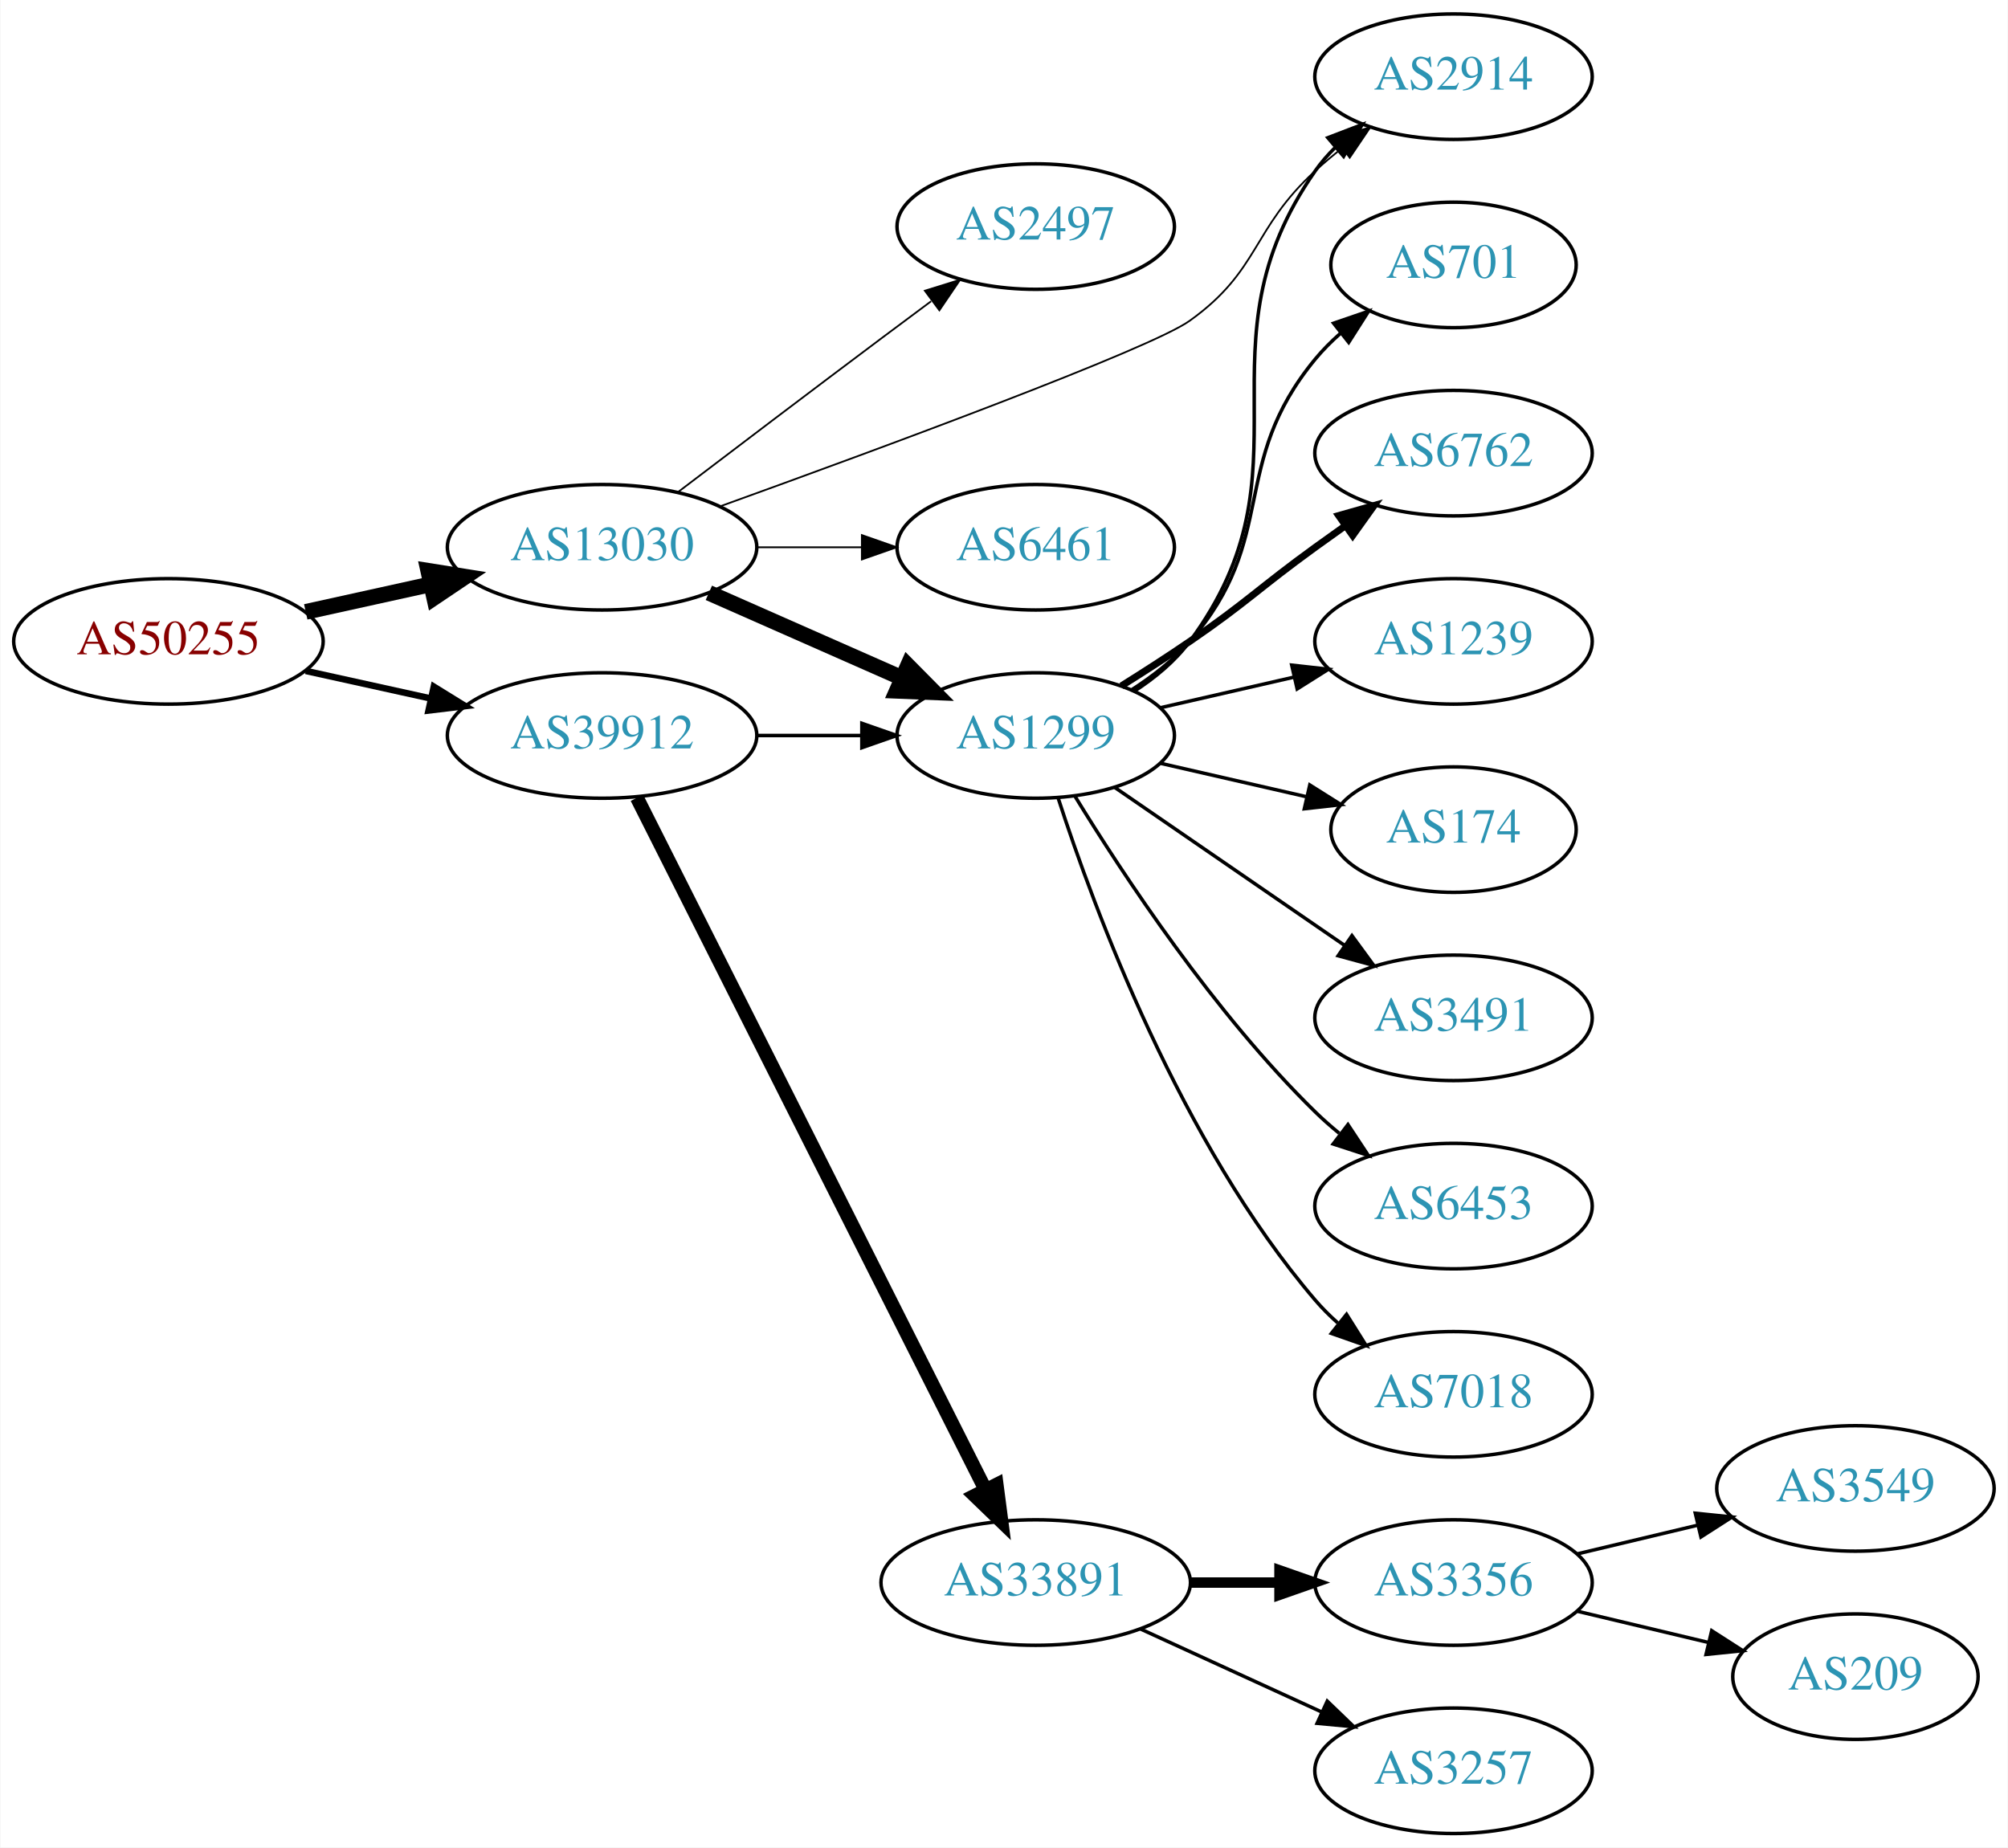
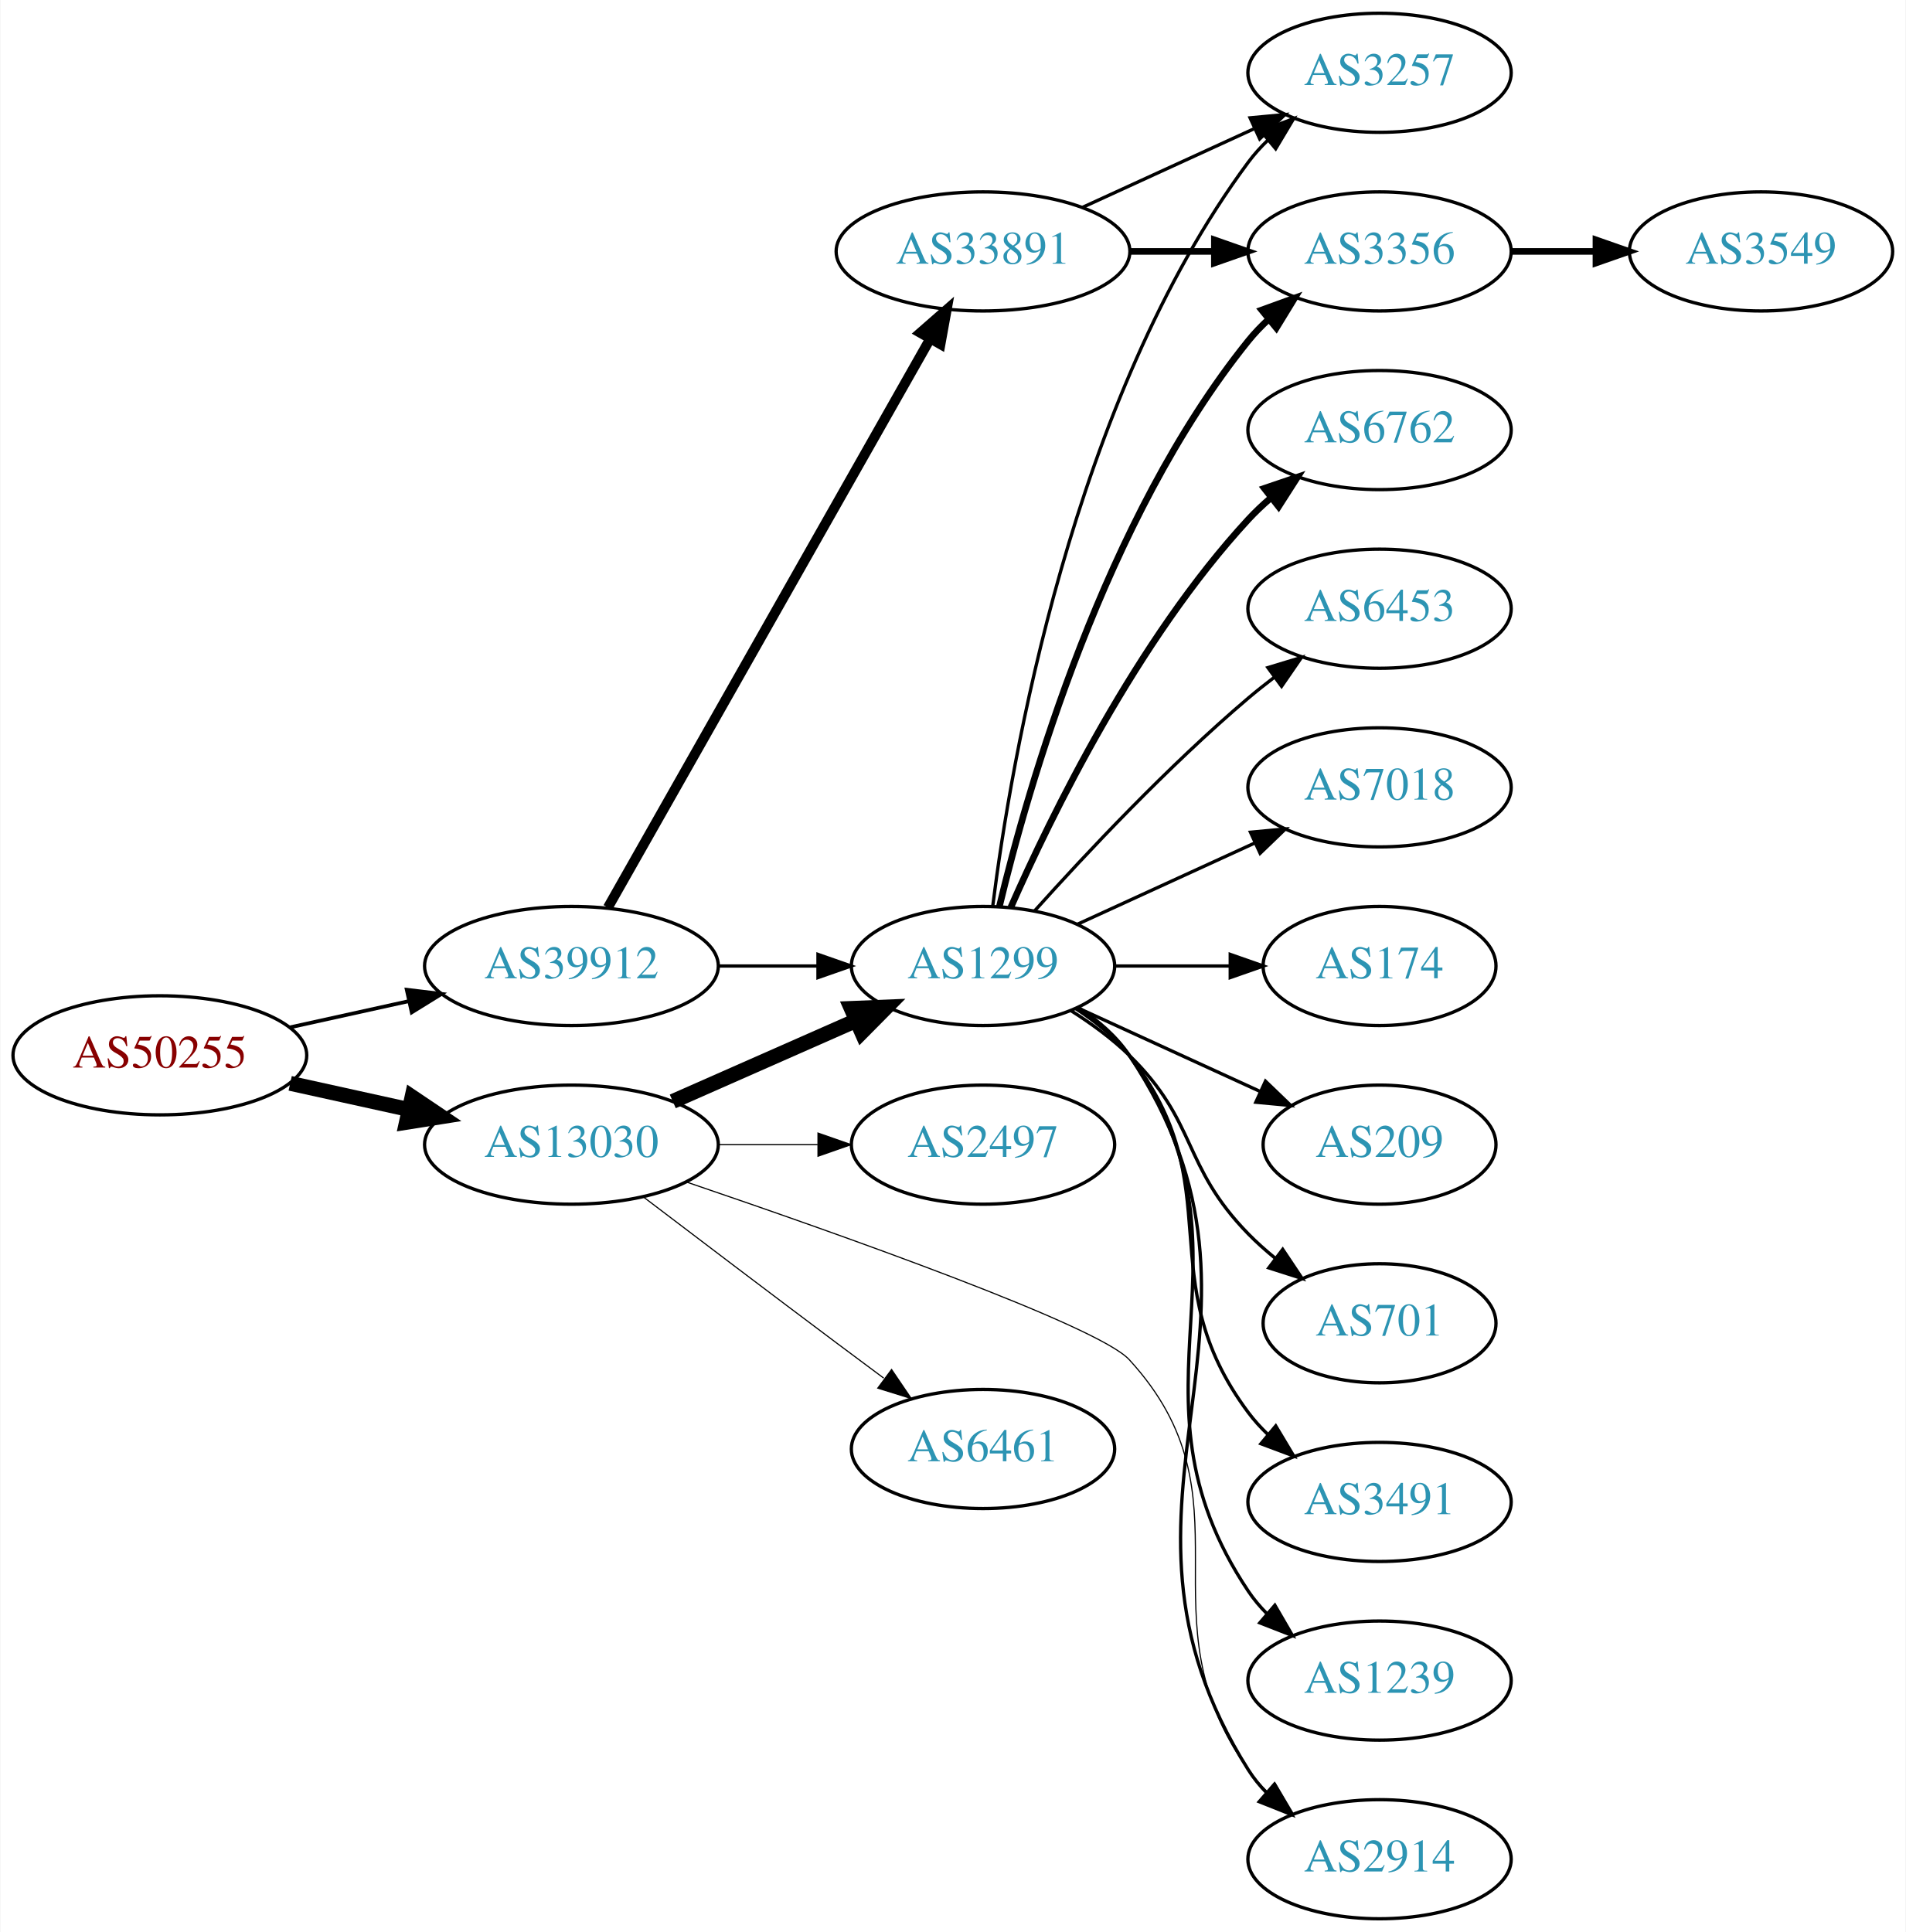
- <svg xmlns="http://www.w3.org/2000/svg" xmlns:xlink="http://www.w3.org/1999/xlink" width="576pt" height="530pt" viewBox="0.00 0.00 575.76 530.00">
-   <g id="graph0" class="graph" transform="scale(1 1) rotate(0) translate(4 526)">
-     <polygon fill="white" stroke="none" points="-4,4 -4,-526 571.762,-526 571.762,4 -4,4" />
+ <svg xmlns="http://www.w3.org/2000/svg" xmlns:xlink="http://www.w3.org/1999/xlink" width="576pt" height="584pt" viewBox="0.00 0.00 575.76 584.00">
+   <g id="graph0" class="graph" transform="scale(1 1) rotate(0) translate(4 580)">
+     <polygon fill="white" stroke="none" points="-4,4 -4,-580 571.762,-580 571.762,4 -4,4" />
    <g id="node1" class="node">
      <g id="a_node1">
        <a xlink:href="/asn/50255" xlink:title="AS50255 ~ Litecom AG [AT]">
-           <ellipse fill="#ffffff" stroke="black" cx="44.196" cy="-342" rx="44.393" ry="18" />
-           <text text-anchor="middle" x="44.196" y="-338.3" font-family="Times,serif" font-size="14.00" fill="#880000">AS50255</text>
+           <ellipse fill="#ffffff" stroke="black" cx="44.196" cy="-261" rx="44.393" ry="18" />
+           <text text-anchor="middle" x="44.196" y="-257.3" font-family="Times,serif" font-size="14.00" fill="#880000">AS50255</text>
        </a>
      </g>
    </g>
    <g id="node2" class="node">
      <g id="a_node2">
        <a xlink:href="/asn/13030" xlink:title="AS13030 ~ Init7 (Switzerland) Ltd. [CH]">
-           <ellipse fill="#ffffff" stroke="black" cx="168.588" cy="-369" rx="44.393" ry="18" />
-           <text text-anchor="middle" x="168.588" y="-365.3" font-family="Times,serif" font-size="14.00" fill="#2c94b3">AS13030</text>
+           <ellipse fill="#ffffff" stroke="black" cx="168.588" cy="-234" rx="44.393" ry="18" />
+           <text text-anchor="middle" x="168.588" y="-230.3" font-family="Times,serif" font-size="14.00" fill="#2c94b3">AS13030</text>
        </a>
      </g>
    </g>
    <g id="edge1" class="edge">
-       <path fill="none" stroke="black" stroke-width="4.5" d="M83.586,-350.469C94.978,-352.982 107.6,-355.767 119.525,-358.397" />
-       <polygon fill="black" stroke="black" stroke-width="4.5" points="118.721,-362.252 129.335,-360.561 120.418,-354.562 118.721,-362.252" />
+       <path fill="none" stroke="black" stroke-width="4.5" d="M83.586,-252.531C94.978,-250.018 107.6,-247.233 119.525,-244.603" />
+       <polygon fill="black" stroke="black" stroke-width="4.5" points="120.418,-248.438 129.335,-242.439 118.721,-240.748 120.418,-248.438" />
    </g>
    <g id="node3" class="node">
      <g id="a_node3">
        <a xlink:href="/asn/39912" xlink:title="AS39912 ~ oja.at GmbH [AT]">
-           <ellipse fill="#ffffff" stroke="black" cx="168.588" cy="-315" rx="44.393" ry="18" />
-           <text text-anchor="middle" x="168.588" y="-311.3" font-family="Times,serif" font-size="14.00" fill="#2c94b3">AS39912</text>
+           <ellipse fill="#ffffff" stroke="black" cx="168.588" cy="-288" rx="44.393" ry="18" />
+           <text text-anchor="middle" x="168.588" y="-284.3" font-family="Times,serif" font-size="14.00" fill="#2c94b3">AS39912</text>
        </a>
      </g>
    </g>
    <g id="edge2" class="edge">
-       <path fill="none" stroke="black" stroke-width="1.875" d="M83.586,-333.531C94.978,-331.018 107.6,-328.233 119.525,-325.603" />
-       <polygon fill="black" stroke="black" stroke-width="1.875" points="120.323,-329.011 129.335,-323.439 118.815,-322.175 120.323,-329.011" />
+       <path fill="none" stroke="black" stroke-width="1.125" d="M83.586,-269.469C94.978,-271.982 107.6,-274.767 119.525,-277.397" />
+       <polygon fill="black" stroke="black" stroke-width="1.125" points="118.815,-280.825 129.335,-279.561 120.323,-273.989 118.815,-280.825" />
    </g>
    <g id="node4" class="node">
      <g id="a_node4">
-         <a xlink:href="/asn/1299" xlink:title="AS1299 ~ Telia Carrier [EU]">
-           <ellipse fill="#ffffff" stroke="black" cx="292.98" cy="-315" rx="39.794" ry="18" />
-           <text text-anchor="middle" x="292.98" y="-311.3" font-family="Times,serif" font-size="14.00" fill="#2c94b3">AS1299</text>
+         <a xlink:href="/asn/2914" xlink:title="AS2914 ~ NTT America, Inc. [US]">
+           <ellipse fill="#ffffff" stroke="black" cx="412.823" cy="-18" rx="39.794" ry="18" />
+           <text text-anchor="middle" x="412.823" y="-14.3" font-family="Times,serif" font-size="14.00" fill="#2c94b3">AS2914</text>
        </a>
      </g>
    </g>
    <g id="edge3" class="edge">
-       <path fill="none" stroke="black" stroke-width="4.5" d="M199.216,-355.928C215.81,-348.607 236.67,-339.403 254.403,-331.579" />
-       <polygon fill="black" stroke="black" stroke-width="4.5" points="256.327,-335.034 263.887,-327.395 253.148,-327.829 256.327,-335.034" />
+       <path fill="none" stroke="black" stroke-width="0.346" d="M203.392,-222.691C249.566,-206.973 327.743,-179.297 337.176,-169 375.943,-126.687 339.75,-91.647 373.176,-45 374.875,-42.63 376.849,-40.397 378.989,-38.308" />
+       <polygon fill="black" stroke="black" stroke-width="0.346" points="381.352,-40.894 386.746,-31.775 376.843,-35.54 381.352,-40.894" />
    </g>
    <g id="node5" class="node">
      <g id="a_node5">
-         <a xlink:href="/asn/2497" xlink:title="AS2497 ~ Internet Initiative Japan Inc. [JP]">
-           <ellipse fill="#ffffff" stroke="black" cx="292.98" cy="-461" rx="39.794" ry="18" />
-           <text text-anchor="middle" x="292.98" y="-457.3" font-family="Times,serif" font-size="14.00" fill="#2c94b3">AS2497</text>
+         <a xlink:href="/asn/6461" xlink:title="AS6461 ~ ZAYO-6461 [US]">
+           <ellipse fill="#ffffff" stroke="black" cx="292.98" cy="-142" rx="39.794" ry="18" />
+           <text text-anchor="middle" x="292.98" y="-138.3" font-family="Times,serif" font-size="14.00" fill="#2c94b3">AS6461</text>
        </a>
      </g>
    </g>
    <g id="edge4" class="edge">
-       <path fill="none" stroke="black" stroke-width="0.5" d="M190.385,-384.852C206.332,-396.984 228.905,-414.107 248.784,-429 253.359,-432.427 258.218,-436.047 262.962,-439.57" />
-       <polygon fill="black" stroke="black" stroke-width="0.5" points="261.175,-442.602 271.293,-445.745 265.344,-436.978 261.175,-442.602" />
+       <path fill="none" stroke="black" stroke-width="0.346" d="M190.385,-218.148C206.332,-206.016 228.905,-188.893 248.784,-174 253.359,-170.573 258.218,-166.953 262.962,-163.43" />
+       <polygon fill="black" stroke="black" stroke-width="0.346" points="265.344,-166.022 271.293,-157.255 261.175,-160.398 265.344,-166.022" />
    </g>
    <g id="node6" class="node">
      <g id="a_node6">
-         <a xlink:href="/asn/2914" xlink:title="AS2914 ~ NTT America, Inc. [US]">
-           <ellipse fill="#ffffff" stroke="black" cx="412.823" cy="-504" rx="39.794" ry="18" />
-           <text text-anchor="middle" x="412.823" y="-500.3" font-family="Times,serif" font-size="14.00" fill="#2c94b3">AS2914</text>
+         <a xlink:href="/asn/1299" xlink:title="AS1299 ~ Telia Carrier [EU]">
+           <ellipse fill="#ffffff" stroke="black" cx="292.98" cy="-288" rx="39.794" ry="18" />
+           <text text-anchor="middle" x="292.98" y="-284.3" font-family="Times,serif" font-size="14.00" fill="#2c94b3">AS1299</text>
        </a>
      </g>
    </g>
    <g id="edge5" class="edge">
-       <path fill="none" stroke="black" stroke-width="0.5" d="M202.491,-380.759C247.98,-397.167 325.794,-425.842 337.176,-434 357.435,-448.52 354.801,-460.161 373.176,-477 375.59,-479.212 378.193,-481.392 380.867,-483.496" />
-       <polygon fill="black" stroke="black" stroke-width="0.5" points="378.873,-486.374 388.985,-489.535 383.051,-480.758 378.873,-486.374" />
+       <path fill="none" stroke="black" stroke-width="4.5" d="M199.216,-247.072C215.81,-254.393 236.67,-263.597 254.403,-271.421" />
+       <polygon fill="black" stroke="black" stroke-width="4.5" points="253.148,-275.171 263.887,-275.605 256.327,-267.966 253.148,-275.171" />
    </g>
    <g id="node7" class="node">
      <g id="a_node7">
-         <a xlink:href="/asn/6461" xlink:title="AS6461 ~ Zayo Bandwidth [US]">
-           <ellipse fill="#ffffff" stroke="black" cx="292.98" cy="-369" rx="39.794" ry="18" />
-           <text text-anchor="middle" x="292.98" y="-365.3" font-family="Times,serif" font-size="14.00" fill="#2c94b3">AS6461</text>
+         <a xlink:href="/asn/2497" xlink:title="AS2497 ~ Internet Initiative Japan Inc. [JP]">
+           <ellipse fill="#ffffff" stroke="black" cx="292.98" cy="-234" rx="39.794" ry="18" />
+           <text text-anchor="middle" x="292.98" y="-230.3" font-family="Times,serif" font-size="14.00" fill="#2c94b3">AS2497</text>
        </a>
      </g>
    </g>
    <g id="edge6" class="edge">
-       <path fill="none" stroke="black" stroke-width="0.5" d="M213.084,-369C222.773,-369 233.11,-369 243.002,-369" />
-       <polygon fill="black" stroke="black" stroke-width="0.5" points="243.105,-372.5 253.105,-369 243.105,-365.5 243.105,-372.5" />
+       <path fill="none" stroke="black" stroke-width="0.346" d="M213.084,-234C222.773,-234 233.11,-234 243.002,-234" />
+       <polygon fill="black" stroke="black" stroke-width="0.346" points="243.105,-237.5 253.105,-234 243.105,-230.5 243.105,-237.5" />
+     </g>
+     <g id="edge20" class="edge">
+       <path fill="none" stroke="black" d="M213.084,-288C222.773,-288 233.11,-288 243.002,-288" />
+       <polygon fill="black" stroke="black" points="243.105,-291.5 253.105,-288 243.105,-284.5 243.105,-291.5" />
+     </g>
+     <g id="node19" class="node">
+       <g id="a_node19">
+         <a xlink:href="/asn/33891" xlink:title="AS33891 ~ CORE-BACKBONE GMBH GLOBAL NETWORK [DE]">
+           <ellipse fill="#ffffff" stroke="black" cx="292.98" cy="-504" rx="44.393" ry="18" />
+           <text text-anchor="middle" x="292.98" y="-500.3" font-family="Times,serif" font-size="14.00" fill="#2c94b3">AS33891</text>
+         </a>
+       </g>
+     </g>
+     <g id="edge19" class="edge">
+       <path fill="none" stroke="black" stroke-width="3" d="M179.604,-305.676C201.084,-343.584 251.677,-432.873 276.998,-477.559" />
+       <polygon fill="black" stroke="black" stroke-width="3" points="274.023,-479.408 281.998,-486.383 280.113,-475.957 274.023,-479.408" />
    </g>
    <g id="edge16" class="edge">
-       <path fill="none" stroke="black" d="M213.084,-315C222.773,-315 233.11,-315 243.002,-315" />
-       <polygon fill="black" stroke="black" points="243.105,-318.5 253.105,-315 243.105,-311.5 243.105,-318.5" />
-     </g>
-     <g id="node15" class="node">
-       <g id="a_node15">
-         <a xlink:href="/asn/33891" xlink:title="AS33891 ~ CORE-BACKBONE GMBH GLOBAL NETWORK [DE]">
-           <ellipse fill="#ffffff" stroke="black" cx="292.98" cy="-72" rx="44.393" ry="18" />
-           <text text-anchor="middle" x="292.98" y="-68.3" font-family="Times,serif" font-size="14.00" fill="#2c94b3">AS33891</text>
-         </a>
-       </g>
-     </g>
-     <g id="edge15" class="edge">
-       <path fill="none" stroke="black" stroke-width="4" d="M178.588,-297.132C199.859,-254.899 253.335,-148.728 278.496,-98.773" />
-       <polygon fill="black" stroke="black" stroke-width="4" points="281.76,-100.072 283.132,-89.567 275.508,-96.924 281.76,-100.072" />
-     </g>
-     <g id="edge11" class="edge">
-       <path fill="none" stroke="black" d="M321.196,-327.669C327.177,-331.539 332.972,-336.31 337.176,-342 374.08,-391.941 337.563,-426.131 373.176,-477 374.849,-479.389 376.804,-481.635 378.931,-483.733" />
-       <polygon fill="black" stroke="black" points="376.771,-486.49 386.664,-490.284 381.296,-481.149 376.771,-486.49" />
+       <path fill="none" stroke="black" d="M322.035,-275.313C327.84,-271.485 333.346,-266.737 337.176,-261 391.215,-180.056 321.227,-127.3 373.176,-45 374.733,-42.534 376.605,-40.232 378.673,-38.095" />
+       <polygon fill="black" stroke="black" points="381.043,-40.673 386.297,-31.473 376.452,-35.389 381.043,-40.673" />
    </g>
    <g id="node8" class="node">
      <g id="a_node8">
-         <a xlink:href="/asn/701" xlink:title="AS701 ~ UUNET [US]">
-           <ellipse fill="#ffffff" stroke="black" cx="412.823" cy="-450" rx="35.194" ry="18" />
-           <text text-anchor="middle" x="412.823" y="-446.3" font-family="Times,serif" font-size="14.00" fill="#2c94b3">AS701</text>
+         <a xlink:href="/asn/6453" xlink:title="AS6453 ~ TATA COMMUNICATIONS (AMERICA) INC [US]">
+           <ellipse fill="#ffffff" stroke="black" cx="412.823" cy="-396" rx="39.794" ry="18" />
+           <text text-anchor="middle" x="412.823" y="-392.3" font-family="Times,serif" font-size="14.00" fill="#2c94b3">AS6453</text>
        </a>
      </g>
    </g>
    <g id="edge7" class="edge">
-       <path fill="none" stroke="black" d="M320.579,-328.164C326.579,-332.019 332.537,-336.659 337.176,-342 363.01,-371.742 348.112,-392.606 373.176,-423 375.311,-425.589 377.754,-428.041 380.351,-430.334" />
-       <polygon fill="black" stroke="black" points="378.428,-433.275 388.45,-436.712 382.759,-427.775 378.428,-433.275" />
+       <path fill="none" stroke="black" d="M308.626,-304.725C323.927,-321.765 349.025,-348.523 373.176,-369 375.674,-371.117 378.334,-373.232 381.045,-375.293" />
+       <polygon fill="black" stroke="black" points="379.082,-378.194 389.222,-381.266 383.212,-372.541 379.082,-378.194" />
    </g>
    <g id="node9" class="node">
      <g id="a_node9">
-         <a xlink:href="/asn/6762" xlink:title="AS6762 ~ TELECOM ITALIA SPARKLE S.p.A. [IT]">
-           <ellipse fill="#ffffff" stroke="black" cx="412.823" cy="-396" rx="39.794" ry="18" />
-           <text text-anchor="middle" x="412.823" y="-392.3" font-family="Times,serif" font-size="14.00" fill="#2c94b3">AS6762</text>
+         <a xlink:href="/asn/3356" xlink:title="AS3356 ~ Level 3 Parent, LLC [US]">
+           <ellipse fill="#ffffff" stroke="black" cx="412.823" cy="-504" rx="39.794" ry="18" />
+           <text text-anchor="middle" x="412.823" y="-500.3" font-family="Times,serif" font-size="14.00" fill="#2c94b3">AS3356</text>
        </a>
      </g>
    </g>
    <g id="edge8" class="edge">
-       <path fill="none" stroke="black" stroke-width="2" d="M317.529,-329.216C323.971,-333.24 330.904,-337.699 337.176,-342 353.671,-353.311 356.977,-357.271 373.176,-369 375.98,-371.029 378.911,-373.125 381.852,-375.21" />
-       <polygon fill="black" stroke="black" stroke-width="2" points="379.874,-378.097 390.066,-380.991 383.903,-372.373 379.874,-378.097" />
+       <path fill="none" stroke="black" stroke-width="2" d="M297.907,-305.882C306.465,-341.609 329.614,-423.008 373.176,-477 375.007,-479.269 377.077,-481.43 379.284,-483.468" />
+       <polygon fill="black" stroke="black" stroke-width="2" points="377.207,-486.291 387.166,-489.906 381.635,-480.869 377.207,-486.291" />
    </g>
    <g id="node10" class="node">
      <g id="a_node10">
-         <a xlink:href="/asn/1239" xlink:title="AS1239 ~ Sprint [US]">
+         <a xlink:href="/asn/7018" xlink:title="AS7018 ~ AT&amp;T Services, Inc. [US]">
          <ellipse fill="#ffffff" stroke="black" cx="412.823" cy="-342" rx="39.794" ry="18" />
-           <text text-anchor="middle" x="412.823" y="-338.3" font-family="Times,serif" font-size="14.00" fill="#2c94b3">AS1239</text>
+           <text text-anchor="middle" x="412.823" y="-338.3" font-family="Times,serif" font-size="14.00" fill="#2c94b3">AS7018</text>
        </a>
      </g>
    </g>
    <g id="edge9" class="edge">
-       <path fill="none" stroke="black" d="M328.7,-322.955C340.7,-325.704 354.32,-328.825 367.013,-331.733" />
-       <polygon fill="black" stroke="black" points="366.415,-335.187 376.945,-334.009 367.979,-328.364 366.415,-335.187" />
+       <path fill="none" stroke="black" d="M321.609,-300.661C337.566,-307.973 357.837,-317.261 375.119,-325.181" />
+       <polygon fill="black" stroke="black" points="373.818,-328.435 384.367,-329.419 376.734,-322.071 373.818,-328.435" />
    </g>
    <g id="node11" class="node">
      <g id="a_node11">
        <a xlink:href="/asn/174" xlink:title="AS174 ~ Cogent Communications [US]">
          <ellipse fill="#ffffff" stroke="black" cx="412.823" cy="-288" rx="35.194" ry="18" />
          <text text-anchor="middle" x="412.823" y="-284.3" font-family="Times,serif" font-size="14.00" fill="#2c94b3">AS174</text>
        </a>
      </g>
    </g>
    <g id="edge10" class="edge">
-       <path fill="none" stroke="black" d="M328.7,-307.045C341.792,-304.045 356.814,-300.604 370.455,-297.478" />
-       <polygon fill="black" stroke="black" points="371.597,-300.807 380.562,-295.162 370.033,-293.984 371.597,-300.807" />
+       <path fill="none" stroke="black" d="M332.893,-288C343.98,-288 356.139,-288 367.522,-288" />
+       <polygon fill="black" stroke="black" points="367.703,-291.5 377.703,-288 367.703,-284.5 367.703,-291.5" />
    </g>
    <g id="node12" class="node">
      <g id="a_node12">
-         <a xlink:href="/asn/3491" xlink:title="AS3491 ~ PCCW Global, Inc. [US]">
-           <ellipse fill="#ffffff" stroke="black" cx="412.823" cy="-234" rx="39.794" ry="18" />
-           <text text-anchor="middle" x="412.823" y="-230.3" font-family="Times,serif" font-size="14.00" fill="#2c94b3">AS3491</text>
-         </a>
-       </g>
-     </g>
-     <g id="edge12" class="edge">
-       <path fill="none" stroke="black" d="M315.595,-300.143C334.083,-287.435 360.897,-269.005 381.526,-254.825" />
-       <polygon fill="black" stroke="black" points="383.688,-257.586 389.947,-249.037 379.723,-251.817 383.688,-257.586" />
+         <a xlink:href="/asn/209" xlink:title="AS209 ~ CenturyLink Communications, LLC [US]">
+           <ellipse fill="#ffffff" stroke="black" cx="412.823" cy="-234" rx="35.194" ry="18" />
+           <text text-anchor="middle" x="412.823" y="-230.3" font-family="Times,serif" font-size="14.00" fill="#2c94b3">AS209</text>
+         </a>
+       </g>
+     </g>
+     <g id="edge11" class="edge">
+       <path fill="none" stroke="black" d="M321.609,-275.339C338.025,-267.817 359.007,-258.202 376.604,-250.139" />
+       <polygon fill="black" stroke="black" points="378.348,-253.189 385.981,-245.842 375.432,-246.826 378.348,-253.189" />
    </g>
    <g id="node13" class="node">
      <g id="a_node13">
-         <a xlink:href="/asn/6453" xlink:title="AS6453 ~ TATA COMMUNICATIONS (AMERICA) INC [US]">
-           <ellipse fill="#ffffff" stroke="black" cx="412.823" cy="-180" rx="39.794" ry="18" />
-           <text text-anchor="middle" x="412.823" y="-176.3" font-family="Times,serif" font-size="14.00" fill="#2c94b3">AS6453</text>
-         </a>
-       </g>
-     </g>
-     <g id="edge13" class="edge">
-       <path fill="none" stroke="black" d="M304.246,-297.56C318.055,-275.009 344.243,-235.278 373.176,-207 375.317,-204.908 377.634,-202.863 380.034,-200.894" />
-       <polygon fill="black" stroke="black" points="382.544,-203.382 388.375,-194.536 378.301,-197.815 382.544,-203.382" />
+         <a xlink:href="/asn/701" xlink:title="AS701 ~ UUNET [US]">
+           <ellipse fill="#ffffff" stroke="black" cx="412.823" cy="-180" rx="35.194" ry="18" />
+           <text text-anchor="middle" x="412.823" y="-176.3" font-family="Times,serif" font-size="14.00" fill="#2c94b3">AS701</text>
+         </a>
+       </g>
+     </g>
+     <g id="edge12" class="edge">
+       <path fill="none" stroke="black" d="M319.509,-274.538C325.672,-270.638 331.974,-266.052 337.176,-261 357.87,-240.906 353.004,-227.617 373.176,-207 375.656,-204.466 378.402,-202.017 381.255,-199.696" />
+       <polygon fill="black" stroke="black" points="383.557,-202.343 389.44,-193.532 379.346,-196.752 383.557,-202.343" />
    </g>
    <g id="node14" class="node">
      <g id="a_node14">
-         <a xlink:href="/asn/7018" xlink:title="AS7018 ~ AT&amp;T Services, Inc. [US]">
+         <a xlink:href="/asn/3491" xlink:title="AS3491 ~ PCCW Global, Inc. [US]">
          <ellipse fill="#ffffff" stroke="black" cx="412.823" cy="-126" rx="39.794" ry="18" />
-           <text text-anchor="middle" x="412.823" y="-122.3" font-family="Times,serif" font-size="14.00" fill="#2c94b3">AS7018</text>
+           <text text-anchor="middle" x="412.823" y="-122.3" font-family="Times,serif" font-size="14.00" fill="#2c94b3">AS3491</text>
+         </a>
+       </g>
+     </g>
+     <g id="edge13" class="edge">
+       <path fill="none" stroke="black" d="M320.952,-275.145C326.94,-271.28 332.8,-266.559 337.176,-261 368.475,-221.246 342.905,-193.542 373.176,-153 374.921,-150.664 376.928,-148.455 379.092,-146.383" />
+       <polygon fill="black" stroke="black" points="381.451,-148.973 386.892,-139.882 376.969,-143.595 381.451,-148.973" />
+     </g>
+     <g id="node15" class="node">
+       <g id="a_node15">
+         <a xlink:href="/asn/3257" xlink:title="AS3257 ~ GTT [DE]">
+           <ellipse fill="#ffffff" stroke="black" cx="412.823" cy="-558" rx="39.794" ry="18" />
+           <text text-anchor="middle" x="412.823" y="-554.3" font-family="Times,serif" font-size="14.00" fill="#2c94b3">AS3257</text>
        </a>
      </g>
    </g>
    <g id="edge14" class="edge">
-       <path fill="none" stroke="black" d="M299.428,-297.009C309.742,-265.184 334.604,-198.073 373.176,-153 375.122,-150.726 377.3,-148.551 379.605,-146.493" />
-       <polygon fill="black" stroke="black" points="382.142,-148.947 387.774,-139.973 377.775,-143.476 382.142,-148.947" />
+       <path fill="none" stroke="black" d="M295.939,-306.265C301.346,-349.329 319.792,-459.002 373.176,-531 374.913,-533.342 376.915,-535.555 379.074,-537.63" />
+       <polygon fill="black" stroke="black" points="376.948,-540.414 386.867,-544.137 381.434,-535.041 376.948,-540.414" />
    </g>
    <g id="node16" class="node">
      <g id="a_node16">
-         <a xlink:href="/asn/3356" xlink:title="AS3356 ~ Level 3 Parent, LLC [US]">
+         <a xlink:href="/asn/1239" xlink:title="AS1239 ~ Sprint [US]">
          <ellipse fill="#ffffff" stroke="black" cx="412.823" cy="-72" rx="39.794" ry="18" />
-           <text text-anchor="middle" x="412.823" y="-68.3" font-family="Times,serif" font-size="14.00" fill="#2c94b3">AS3356</text>
-         </a>
-       </g>
-     </g>
-     <g id="edge17" class="edge">
-       <path fill="none" stroke="black" stroke-width="3" d="M337.191,-72C345.504,-72 354.267,-72 362.749,-72" />
-       <polygon fill="black" stroke="black" stroke-width="3" points="362.908,-75.5 372.908,-72 362.908,-68.5 362.908,-75.5" />
+           <text text-anchor="middle" x="412.823" y="-68.3" font-family="Times,serif" font-size="14.00" fill="#2c94b3">AS1239</text>
+         </a>
+       </g>
+     </g>
+     <g id="edge15" class="edge">
+       <path fill="none" stroke="black" d="M321.814,-275.162C327.629,-271.339 333.194,-266.633 337.176,-261 379.756,-200.775 332.152,-160.294 373.176,-99 374.798,-96.577 376.717,-94.305 378.819,-92.19" />
+       <polygon fill="black" stroke="black" points="381.186,-94.771 386.504,-85.607 376.632,-89.454 381.186,-94.771" />
    </g>
    <g id="node17" class="node">
      <g id="a_node17">
-         <a xlink:href="/asn/3257" xlink:title="AS3257 ~ GTT [DE]">
-           <ellipse fill="#ffffff" stroke="black" cx="412.823" cy="-18" rx="39.794" ry="18" />
-           <text text-anchor="middle" x="412.823" y="-14.3" font-family="Times,serif" font-size="14.00" fill="#2c94b3">AS3257</text>
-         </a>
-       </g>
-     </g>
-     <g id="edge18" class="edge">
-       <path fill="none" stroke="black" d="M323.11,-58.652C338.721,-51.498 358.119,-42.609 374.791,-34.969" />
-       <polygon fill="black" stroke="black" points="376.61,-37.986 384.243,-30.638 373.694,-31.622 376.61,-37.986" />
+         <a xlink:href="/asn/6762" xlink:title="AS6762 ~ TELECOM ITALIA SPARKLE S.p.A. [IT]">
+           <ellipse fill="#ffffff" stroke="black" cx="412.823" cy="-450" rx="39.794" ry="18" />
+           <text text-anchor="middle" x="412.823" y="-446.3" font-family="Times,serif" font-size="14.00" fill="#2c94b3">AS6762</text>
+         </a>
+       </g>
+     </g>
+     <g id="edge17" class="edge">
+       <path fill="none" stroke="black" stroke-width="2" d="M301.396,-305.761C313.464,-333.183 339.436,-386.473 373.176,-423 375.207,-425.198 377.446,-427.319 379.792,-429.34" />
+       <polygon fill="black" stroke="black" stroke-width="2" points="378.004,-432.386 388.036,-435.794 382.319,-426.874 378.004,-432.386" />
    </g>
    <g id="node18" class="node">
      <g id="a_node18">
        <a xlink:href="/asn/3549" xlink:title="AS3549 ~ Level 3 Parent, LLC [US]">
-           <ellipse fill="#ffffff" stroke="black" cx="528.116" cy="-99" rx="39.794" ry="18" />
-           <text text-anchor="middle" x="528.116" y="-95.3" font-family="Times,serif" font-size="14.00" fill="#2c94b3">AS3549</text>
-         </a>
-       </g>
-     </g>
-     <g id="edge19" class="edge">
-       <path fill="none" stroke="black" d="M448.43,-80.248C459.301,-82.838 471.456,-85.735 482.898,-88.462" />
-       <polygon fill="black" stroke="black" points="482.182,-91.889 492.721,-90.803 483.804,-85.08 482.182,-91.889" />
-     </g>
-     <g id="node19" class="node">
-       <g id="a_node19">
-         <a xlink:href="/asn/209" xlink:title="AS209 ~ CenturyLink Communications, LLC [US]">
-           <ellipse fill="#ffffff" stroke="black" cx="528.116" cy="-45" rx="35.194" ry="18" />
-           <text text-anchor="middle" x="528.116" y="-41.3" font-family="Times,serif" font-size="14.00" fill="#2c94b3">AS209</text>
-         </a>
-       </g>
-     </g>
-     <g id="edge20" class="edge">
-       <path fill="none" stroke="black" d="M448.43,-63.752C460.225,-60.941 473.529,-57.771 485.797,-54.847" />
-       <polygon fill="black" stroke="black" points="486.886,-58.186 495.802,-52.463 485.263,-51.377 486.886,-58.186" />
+           <ellipse fill="#ffffff" stroke="black" cx="528.116" cy="-504" rx="39.794" ry="18" />
+           <text text-anchor="middle" x="528.116" y="-500.3" font-family="Times,serif" font-size="14.00" fill="#2c94b3">AS3549</text>
+         </a>
+       </g>
+     </g>
+     <g id="edge18" class="edge">
+       <path fill="none" stroke="black" stroke-width="2" d="M452.495,-504C460.698,-504 469.462,-504 477.994,-504" />
+       <polygon fill="black" stroke="black" stroke-width="2" points="478.233,-507.5 488.233,-504 478.233,-500.5 478.233,-507.5" />
+     </g>
+     <g id="edge21" class="edge">
+       <path fill="none" stroke="black" stroke-width="2" d="M337.191,-504C345.504,-504 354.267,-504 362.749,-504" />
+       <polygon fill="black" stroke="black" stroke-width="2" points="362.908,-507.5 372.908,-504 362.908,-500.5 362.908,-507.5" />
+     </g>
+     <g id="edge22" class="edge">
+       <path fill="none" stroke="black" d="M323.11,-517.348C338.721,-524.502 358.119,-533.391 374.791,-541.03" />
+       <polygon fill="black" stroke="black" points="373.694,-544.378 384.243,-545.362 376.61,-538.014 373.694,-544.378" />
    </g>
  </g>
</svg>
